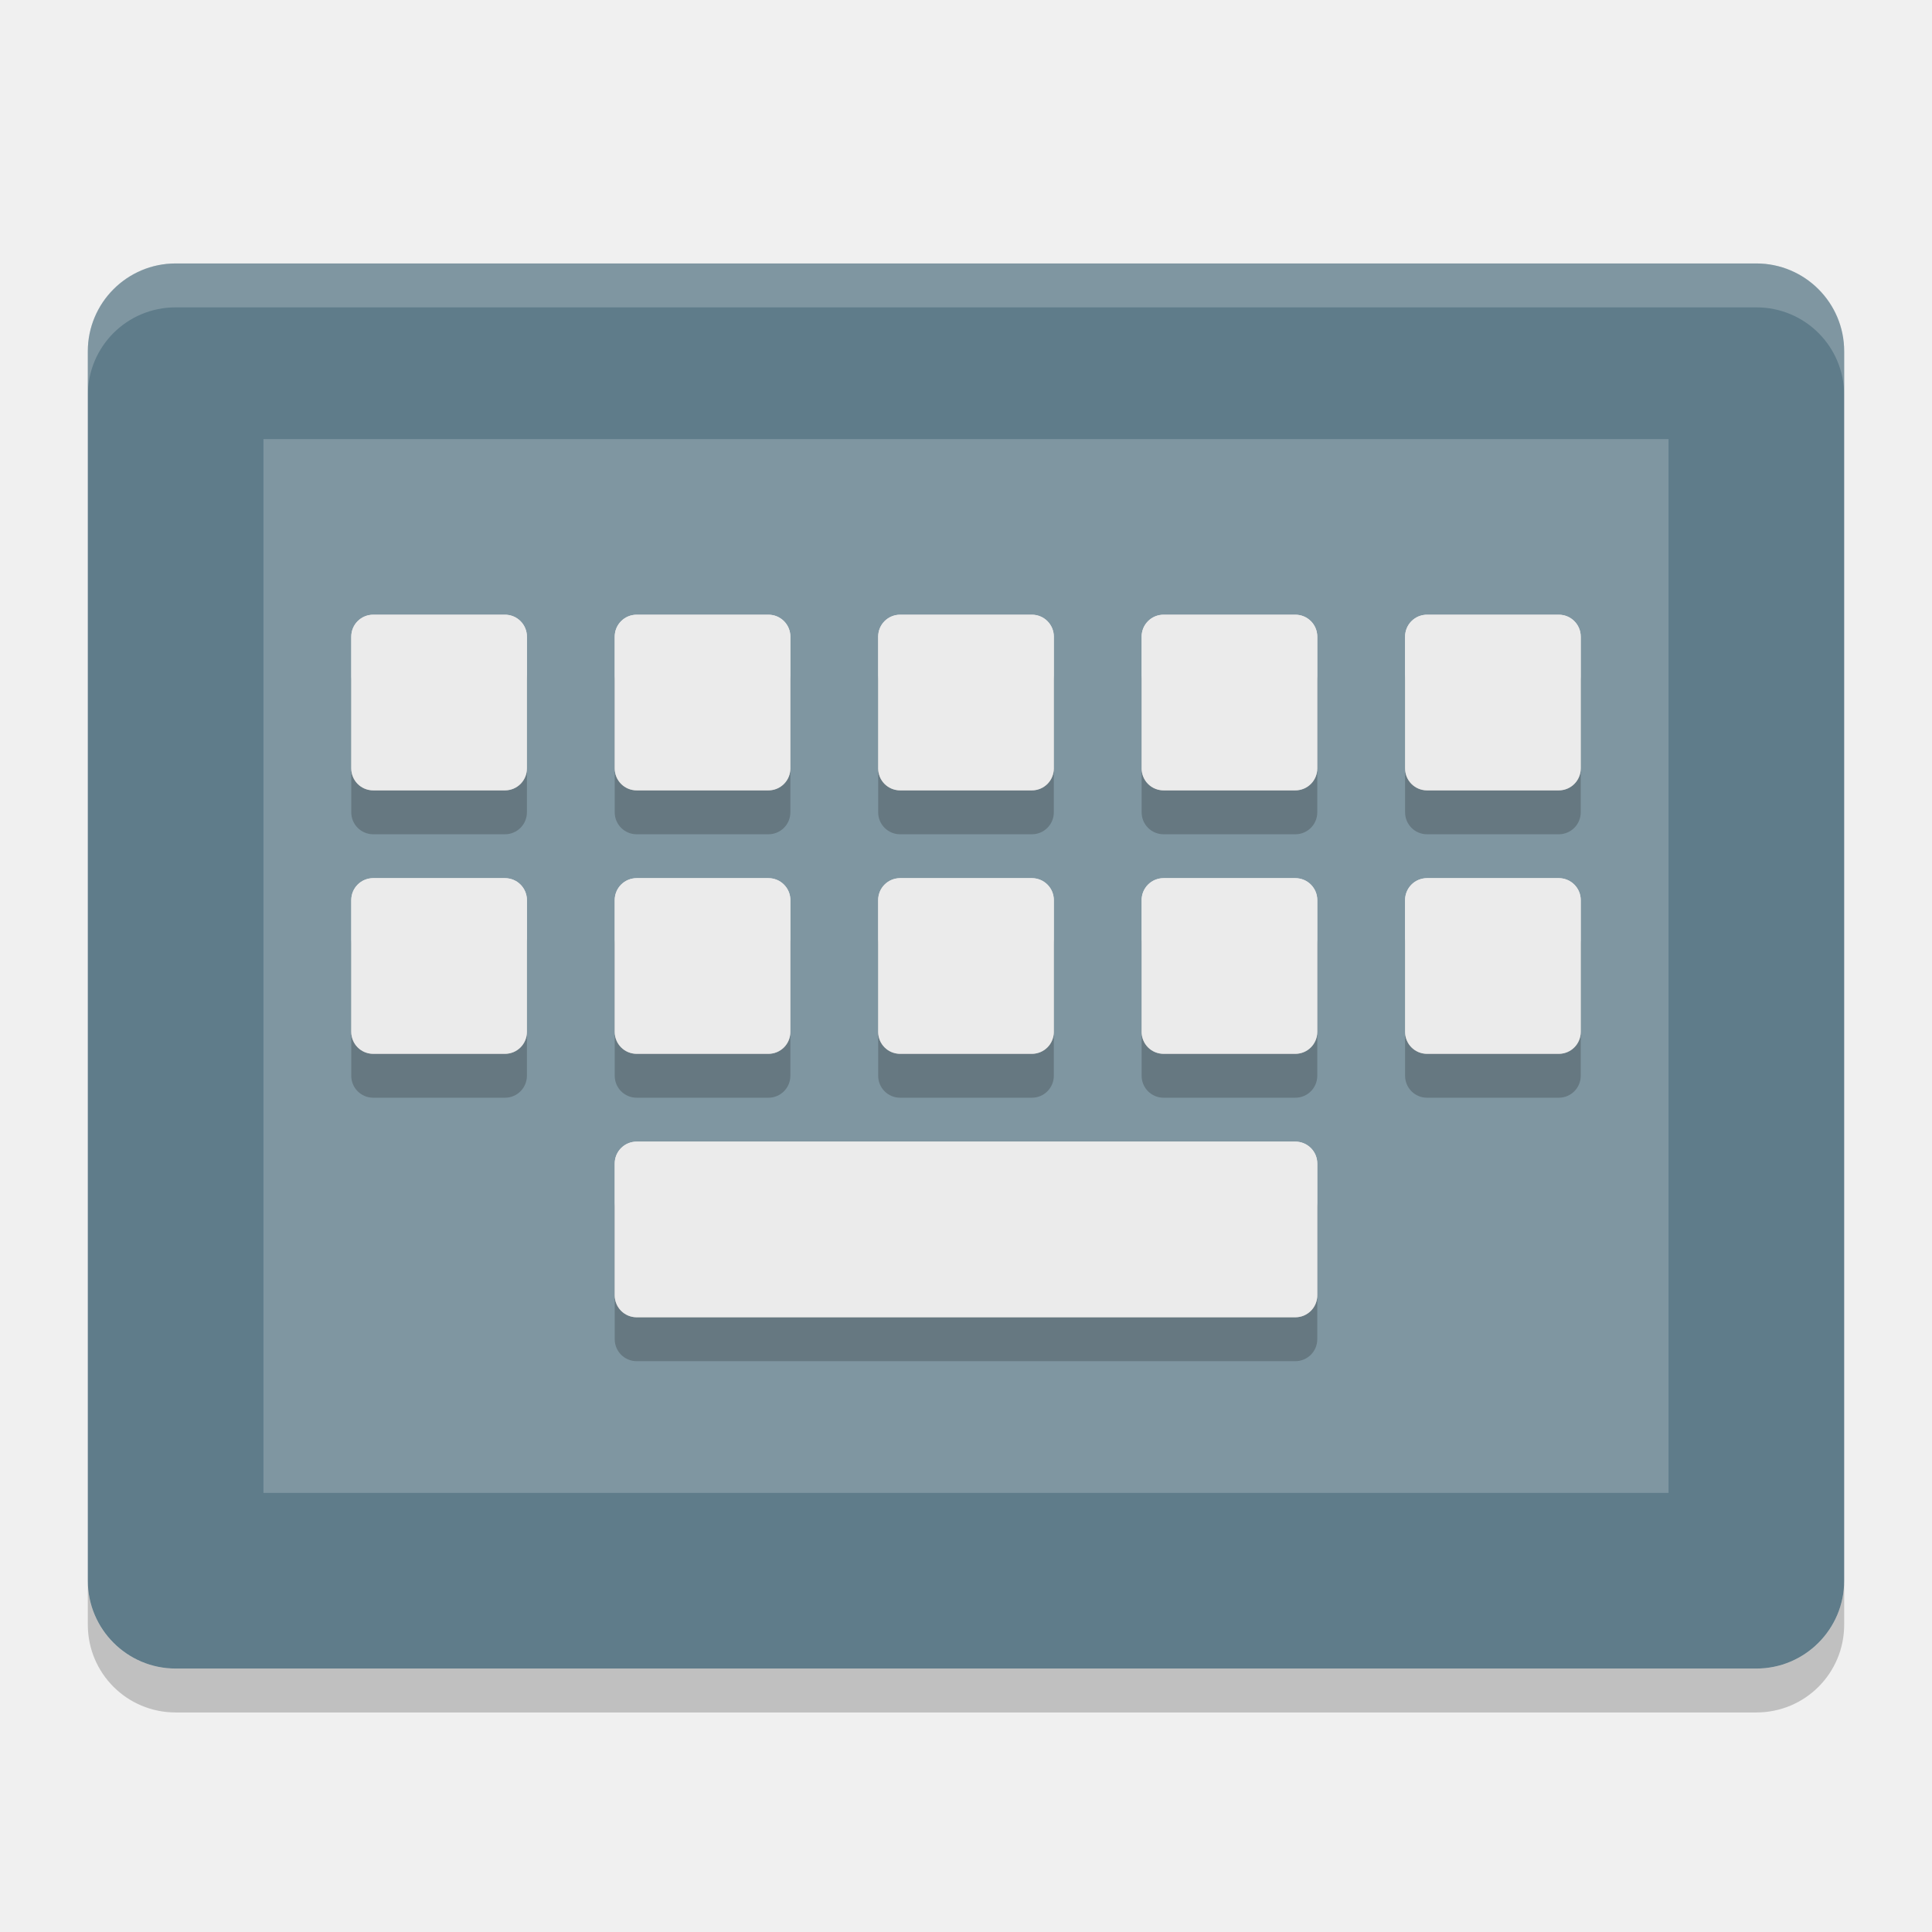
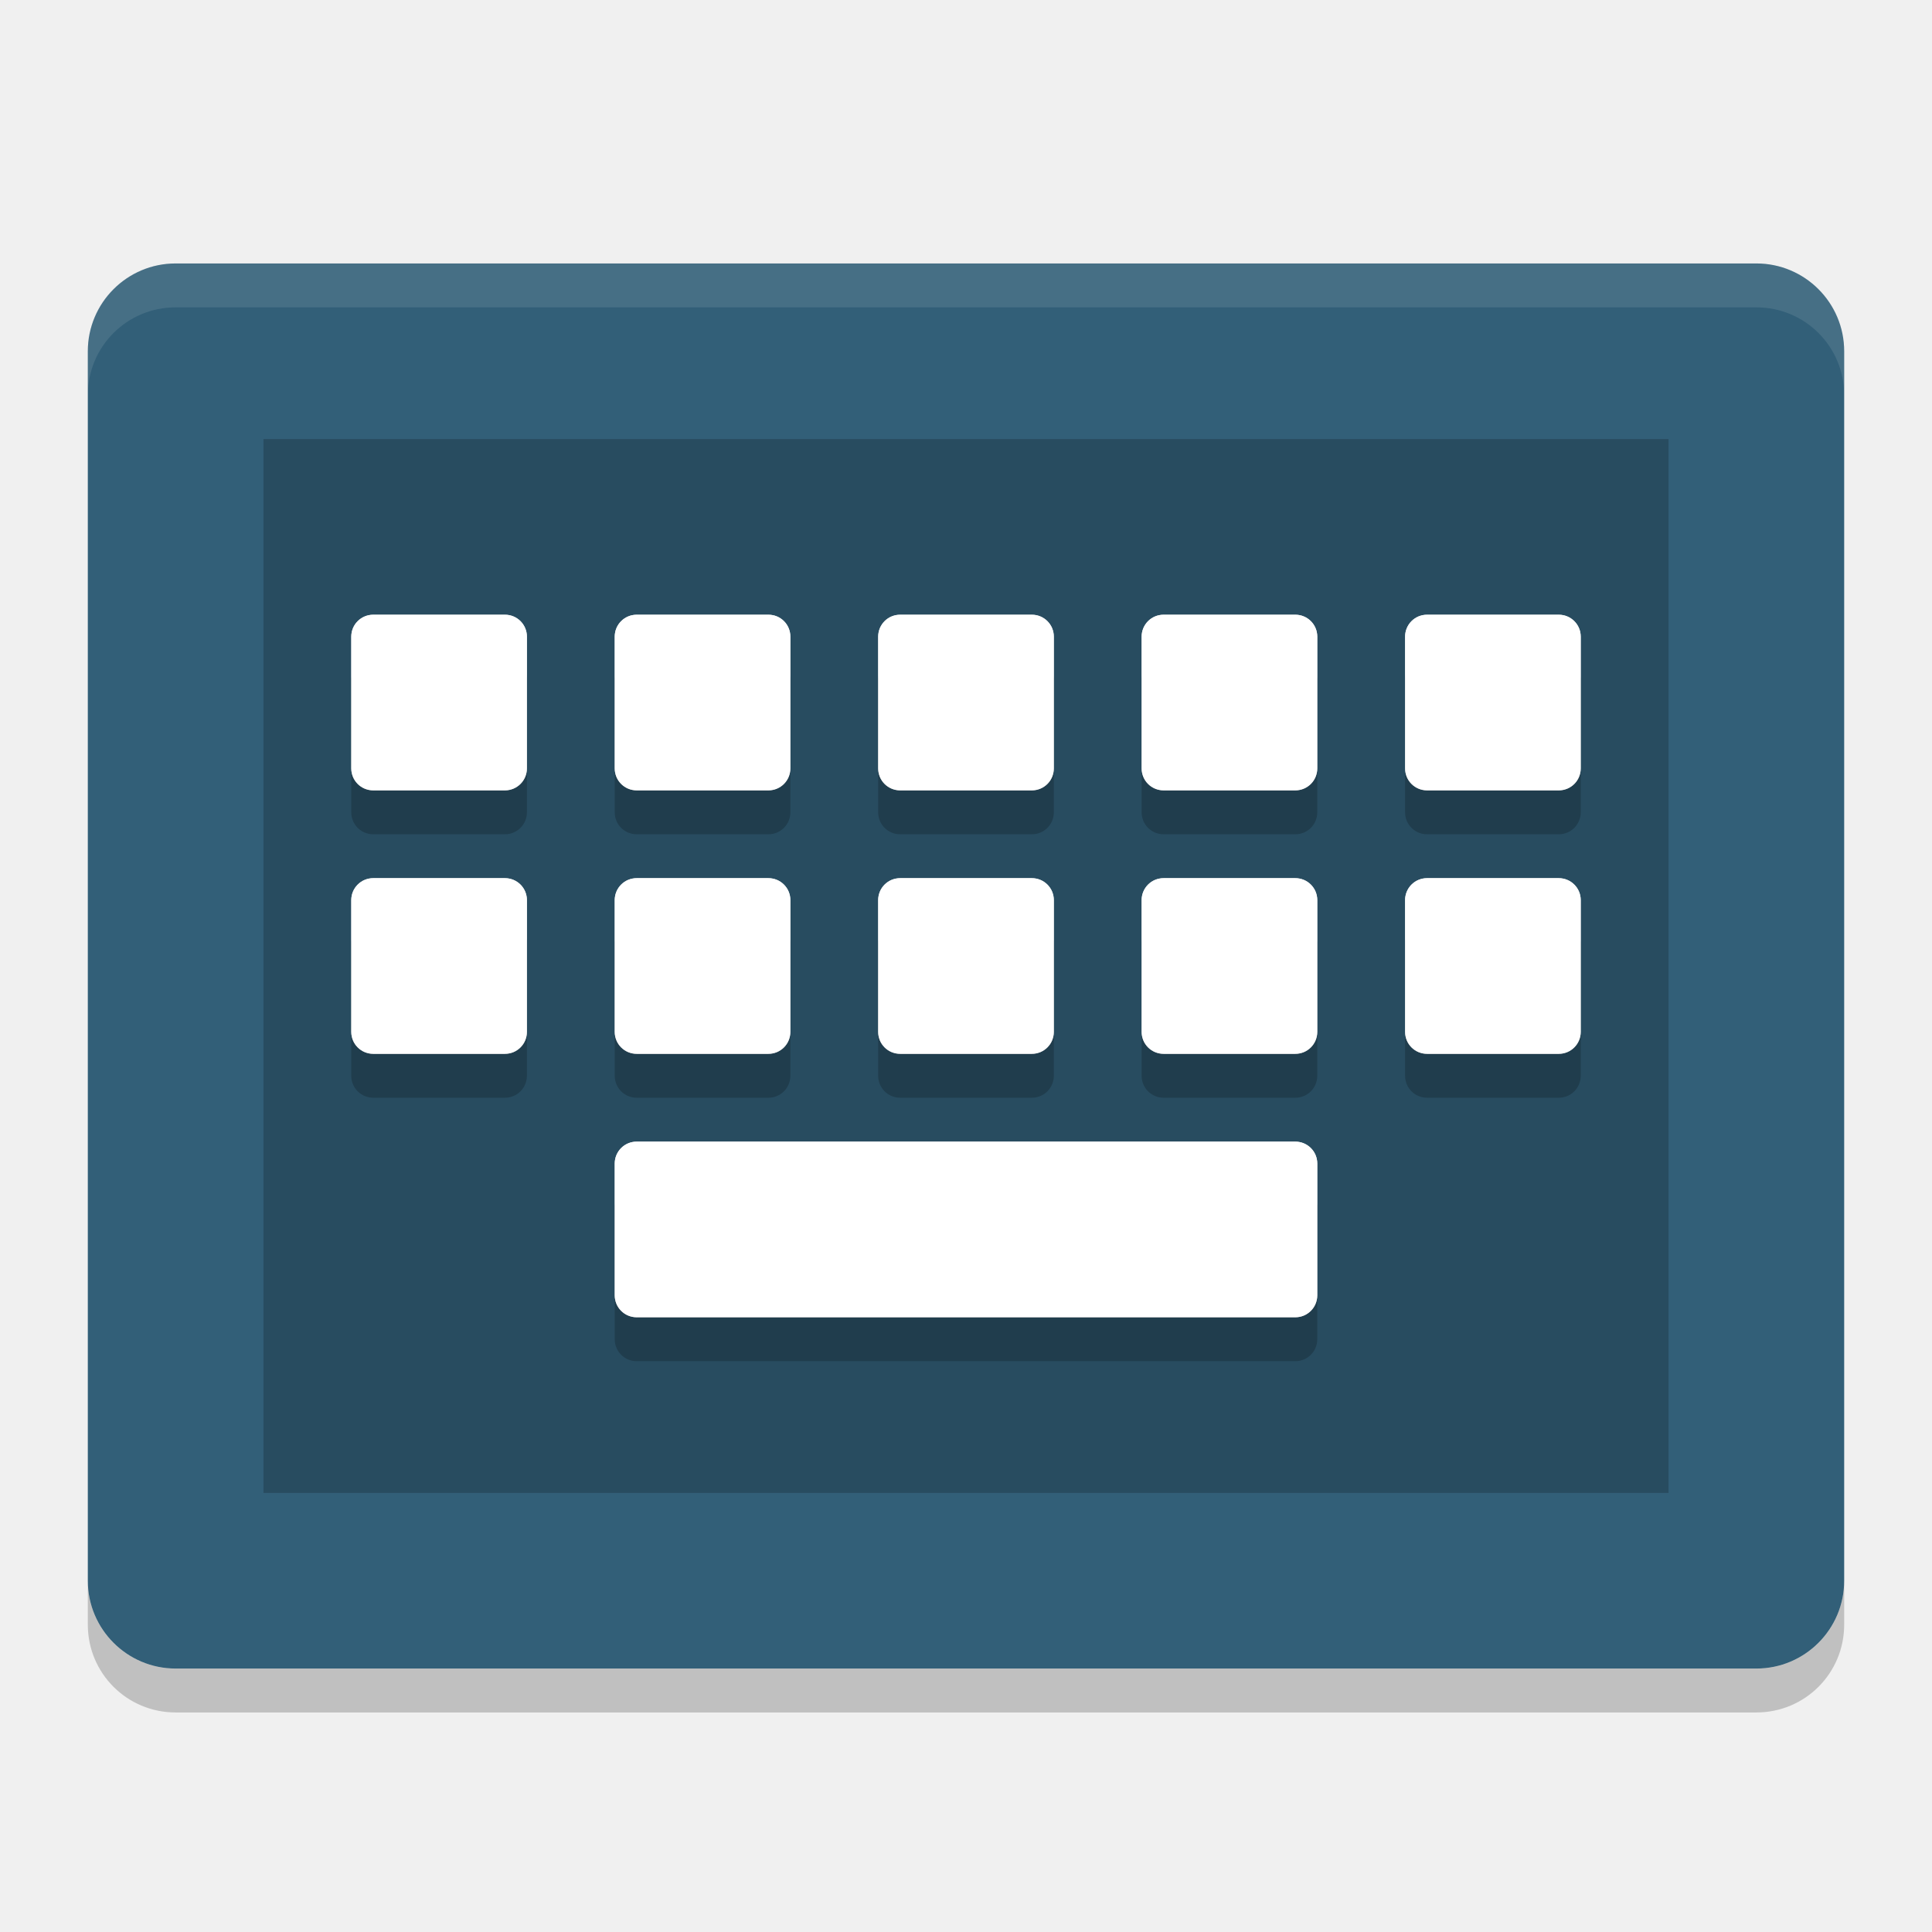
<svg xmlns="http://www.w3.org/2000/svg" width="22" height="22" version="1">
-   <rect fill="#5f7c8a" width="16" height="20" x="-19" y="-21" rx="1" ry="1" transform="matrix(0,-1,-1,0,0,0)" />
-   <rect fill="#7f96a1" width="12" height="16" x="-17" y="-19" rx="0" ry="0" transform="matrix(0,-1,-1,0,0,0)" />
-   <path fill="#fff" opacity=".2" d="m2 3c-0.554 0-1 0.446-1 1v0.5c0-0.554 0.446-1 1-1h18c0.554 0 1 0.446 1 1v-0.5c0-0.554-0.446-1-1-1h-18z" />
-   <path opacity=".2" d="m1 18v0.5c0 0.554 0.446 1 1 1h18c0.554 0 1-0.446 1-1v-0.5c0 0.554-0.446 1-1 1h-18c-0.554 0-1-0.446-1-1z" />
-   <g transform="matrix(.5 0 0 .5 29.593 -1.1356)">
-     <path fill="#ebebeb" d="m-50.686 16.271c-0.277 0-0.5 0.223-0.5 0.5v3c0 0.277 0.223 0.5 0.5 0.5h3c0.277 0 0.5-0.223 0.5-0.5v-3c0-0.277-0.223-0.5-0.5-0.5zm6 0c-0.277 0-0.5 0.223-0.5 0.5v3c0 0.277 0.223 0.5 0.5 0.5h3c0.277 0 0.5-0.223 0.5-0.5v-3c0-0.277-0.223-0.5-0.5-0.5zm6 0c-0.277 0-0.5 0.223-0.5 0.5v3c0 0.277 0.223 0.5 0.5 0.5h3c0.277 0 0.5-0.223 0.5-0.5v-3c0-0.277-0.223-0.5-0.5-0.5zm6 0c-0.277 0-0.5 0.223-0.5 0.5v3c0 0.277 0.223 0.5 0.5 0.5h3c0.277 0 0.5-0.223 0.5-0.5v-3c0-0.277-0.223-0.5-0.5-0.5zm6 0c-0.277 0-0.5 0.223-0.5 0.5v3c0 0.277 0.223 0.5 0.5 0.5h3c0.277 0 0.5-0.223 0.5-0.5v-3c0-0.277-0.223-0.5-0.5-0.5zm-24 6c-0.277 0-0.5 0.223-0.5 0.5v3c0 0.277 0.223 0.5 0.5 0.5h3c0.277 0 0.5-0.223 0.5-0.5v-3c0-0.277-0.223-0.5-0.5-0.5zm6 0c-0.277 0-0.5 0.223-0.5 0.5v3c0 0.277 0.223 0.5 0.5 0.5h3c0.277 0 0.5-0.223 0.5-0.5v-3c0-0.277-0.223-0.5-0.5-0.5zm6 0c-0.277 0-0.5 0.223-0.5 0.5v3c0 0.277 0.223 0.5 0.5 0.5h3c0.277 0 0.5-0.223 0.5-0.5v-3c0-0.277-0.223-0.5-0.5-0.5zm6 0c-0.277 0-0.5 0.223-0.5 0.5v3c0 0.277 0.223 0.5 0.5 0.5h3c0.277 0 0.5-0.223 0.5-0.5v-3c0-0.277-0.223-0.5-0.5-0.5zm6 0c-0.277 0-0.5 0.223-0.5 0.5v3c0 0.277 0.223 0.5 0.5 0.5h3c0.277 0 0.5-0.223 0.5-0.5v-3c0-0.277-0.223-0.5-0.5-0.5zm-18 6c-0.277 0-0.5 0.223-0.5 0.5v3c0 0.277 0.223 0.5 0.5 0.5h15c0.277 0 0.5-0.223 0.5-0.5v-3c0-0.277-0.223-0.5-0.5-0.5z" />
-     <path opacity=".2" d="m-50.686 17.271c-0.277 0-0.5 0.223-0.5 0.5v3c0 0.277 0.223 0.5 0.5 0.5h3c0.277 0 0.5-0.223 0.5-0.5v-3c0-0.277-0.223-0.5-0.5-0.5zm6 0c-0.277 0-0.5 0.223-0.5 0.5v3c0 0.277 0.223 0.5 0.5 0.5h3c0.277 0 0.5-0.223 0.5-0.5v-3c0-0.277-0.223-0.5-0.5-0.5zm6 0c-0.277 0-0.5 0.223-0.5 0.5v3c0 0.277 0.223 0.5 0.5 0.5h3c0.277 0 0.5-0.223 0.5-0.5v-3c0-0.277-0.223-0.5-0.5-0.5zm6 0c-0.277 0-0.5 0.223-0.5 0.5v3c0 0.277 0.223 0.5 0.5 0.5h3c0.277 0 0.5-0.223 0.5-0.5v-3c0-0.277-0.223-0.5-0.5-0.5zm6 0c-0.277 0-0.5 0.223-0.5 0.5v3c0 0.277 0.223 0.5 0.5 0.5h3c0.277 0 0.5-0.223 0.5-0.5v-3c0-0.277-0.223-0.5-0.5-0.5zm-24 6c-0.277 0-0.5 0.223-0.5 0.5v3c0 0.277 0.223 0.5 0.5 0.5h3c0.277 0 0.5-0.223 0.5-0.5v-3c0-0.277-0.223-0.5-0.5-0.5zm6 0c-0.277 0-0.5 0.223-0.5 0.5v3c0 0.277 0.223 0.5 0.5 0.5h3c0.277 0 0.5-0.223 0.5-0.5v-3c0-0.277-0.223-0.5-0.5-0.5zm6 0c-0.277 0-0.5 0.223-0.5 0.5v3c0 0.277 0.223 0.5 0.5 0.5h3c0.277 0 0.5-0.223 0.5-0.5v-3c0-0.277-0.223-0.5-0.5-0.5zm6 0c-0.277 0-0.5 0.223-0.5 0.5v3c0 0.277 0.223 0.5 0.5 0.5h3c0.277 0 0.5-0.223 0.5-0.5v-3c0-0.277-0.223-0.5-0.5-0.5zm6 0c-0.277 0-0.5 0.223-0.5 0.5v3c0 0.277 0.223 0.5 0.5 0.5h3c0.277 0 0.5-0.223 0.5-0.5v-3c0-0.277-0.223-0.5-0.5-0.5zm-18 6c-0.277 0-0.5 0.223-0.5 0.5v3c0 0.277 0.223 0.5 0.5 0.5h15c0.277 0 0.5-0.223 0.5-0.5v-3c0-0.277-0.223-0.5-0.5-0.5z" />
-     <path fill="#ebebeb" d="m-50.686 16.271c-0.277 0-0.5 0.223-0.5 0.5v3c0 0.277 0.223 0.5 0.5 0.5h3c0.277 0 0.5-0.223 0.5-0.5v-3c0-0.277-0.223-0.5-0.5-0.5zm6 0c-0.277 0-0.5 0.223-0.5 0.5v3c0 0.277 0.223 0.5 0.5 0.5h3c0.277 0 0.5-0.223 0.5-0.5v-3c0-0.277-0.223-0.5-0.5-0.5zm6 0c-0.277 0-0.5 0.223-0.5 0.5v3c0 0.277 0.223 0.5 0.5 0.5h3c0.277 0 0.5-0.223 0.5-0.5v-3c0-0.277-0.223-0.5-0.5-0.5zm6 0c-0.277 0-0.5 0.223-0.5 0.5v3c0 0.277 0.223 0.5 0.5 0.5h3c0.277 0 0.5-0.223 0.5-0.5v-3c0-0.277-0.223-0.5-0.5-0.5zm6 0c-0.277 0-0.5 0.223-0.5 0.5v3c0 0.277 0.223 0.5 0.5 0.5h3c0.277 0 0.5-0.223 0.5-0.5v-3c0-0.277-0.223-0.5-0.5-0.5zm-24 6c-0.277 0-0.5 0.223-0.5 0.5v3c0 0.277 0.223 0.5 0.5 0.5h3c0.277 0 0.5-0.223 0.5-0.5v-3c0-0.277-0.223-0.5-0.5-0.5zm6 0c-0.277 0-0.5 0.223-0.5 0.5v3c0 0.277 0.223 0.5 0.5 0.5h3c0.277 0 0.5-0.223 0.5-0.5v-3c0-0.277-0.223-0.5-0.5-0.5zm6 0c-0.277 0-0.5 0.223-0.5 0.5v3c0 0.277 0.223 0.5 0.5 0.5h3c0.277 0 0.5-0.223 0.5-0.5v-3c0-0.277-0.223-0.5-0.5-0.5zm6 0c-0.277 0-0.5 0.223-0.5 0.5v3c0 0.277 0.223 0.5 0.5 0.5h3c0.277 0 0.5-0.223 0.5-0.5v-3c0-0.277-0.223-0.5-0.5-0.5zm6 0c-0.277 0-0.5 0.223-0.5 0.5v3c0 0.277 0.223 0.5 0.5 0.5h3c0.277 0 0.5-0.223 0.5-0.5v-3c0-0.277-0.223-0.5-0.5-0.5zm-18 6c-0.277 0-0.5 0.223-0.5 0.5v3c0 0.277 0.223 0.5 0.5 0.5h15c0.277 0 0.5-0.223 0.5-0.5v-3c0-0.277-0.223-0.5-0.5-0.5z" />
-   </g>
+   <rect style="fill:#325f78" width="16" height="20" x="-19" y="-21" rx="1" ry="1" transform="matrix(0,-1,-1,0,0,0)" />
+   <rect style="opacity:0.2" width="12" height="16" x="-17" y="-19" rx="0" ry="0" transform="matrix(0,-1,-1,0,0,0)" />
+   <path style="opacity:0.1;fill:#ffffff" d="M 2,3 C 1.446,3 1,3.446 1,4 l 0,0.5 c 0,-0.554 0.446,-1 1,-1 l 18,0 c 0.554,0 1,0.446 1,1 L 21,4 C 21,3.446 20.554,3 20,3 L 2,3 Z" />
+   <path style="opacity:0.2" d="m 1,18 0,0.5 c 0,0.554 0.446,1 1,1 l 18,0 c 0.554,0 1,-0.446 1,-1 L 21,18 c 0,0.554 -0.446,1 -1,1 L 2,19 C 1.446,19 1,18.554 1,18 Z" />
+   <path style="fill:#ebebeb" d="M 4.25,7 C 4.112,7 4,7.111 4,7.25 l 0,1.5 c 0,0.139 0.112,0.25 0.25,0.25 l 1.5,0 C 5.888,9 6,8.888 6,8.75 l 0,-1.5 C 6,7.111 5.888,7 5.75,7 Z m 3,0 C 7.112,7 7,7.111 7,7.25 l 0,1.5 c 0,0.139 0.112,0.25 0.25,0.25 l 1.5,0 C 8.889,9 9,8.888 9,8.75 l 0,-1.5 C 9,7.111 8.889,7 8.75,7 Z m 3,0 c -0.139,0 -0.25,0.112 -0.25,0.25 l 0,1.5 c 0,0.139 0.112,0.25 0.25,0.25 l 1.5,0 c 0.139,0 0.25,-0.112 0.25,-0.25 l 0,-1.5 c 0,-0.139 -0.112,-0.25 -0.25,-0.25 z m 3,0 c -0.139,0 -0.25,0.112 -0.25,0.25 l 0,1.5 c 0,0.139 0.112,0.25 0.25,0.25 l 1.5,0 c 0.139,0 0.25,-0.112 0.25,-0.25 l 0,-1.5 c 0,-0.139 -0.112,-0.25 -0.25,-0.25 z m 3,0 c -0.139,0 -0.25,0.112 -0.25,0.25 l 0,1.5 c 0,0.139 0.112,0.25 0.25,0.25 l 1.5,0 c 0.139,0 0.25,-0.112 0.25,-0.25 l 0,-1.5 c 0,-0.139 -0.112,-0.25 -0.25,-0.25 z m -12,3 c -0.139,0 -0.25,0.112 -0.25,0.25 l 0,1.5 c 0,0.139 0.112,0.25 0.25,0.25 l 1.5,0 c 0.139,0 0.25,-0.112 0.25,-0.25 l 0,-1.5 c 0,-0.139 -0.112,-0.25 -0.25,-0.25 z m 3,0 c -0.139,0 -0.25,0.112 -0.25,0.25 l 0,1.5 c 0,0.139 0.112,0.25 0.25,0.25 l 1.5,0 c 0.139,0 0.25,-0.112 0.25,-0.25 l 0,-1.5 c 0,-0.139 -0.112,-0.25 -0.25,-0.25 z m 3,0 c -0.139,0 -0.25,0.112 -0.25,0.25 l 0,1.5 c 0,0.139 0.112,0.25 0.25,0.25 l 1.5,0 c 0.139,0 0.25,-0.112 0.25,-0.25 l 0,-1.5 c 0,-0.139 -0.112,-0.25 -0.25,-0.25 z m 3,0 c -0.139,0 -0.25,0.112 -0.25,0.25 l 0,1.5 c 0,0.139 0.112,0.25 0.25,0.25 l 1.5,0 c 0.139,0 0.25,-0.112 0.25,-0.25 l 0,-1.5 c 0,-0.139 -0.112,-0.25 -0.25,-0.25 z m 3,0 c -0.139,0 -0.25,0.112 -0.25,0.25 l 0,1.5 c 0,0.139 0.112,0.25 0.25,0.25 l 1.5,0 c 0.139,0 0.25,-0.112 0.25,-0.25 l 0,-1.5 c 0,-0.139 -0.112,-0.25 -0.25,-0.25 z m -9,3 c -0.139,0 -0.25,0.112 -0.25,0.25 l 0,1.5 c 0,0.139 0.112,0.25 0.25,0.25 l 7.5,0 c 0.139,0 0.25,-0.112 0.25,-0.25 l 0,-1.5 c 0,-0.139 -0.112,-0.25 -0.25,-0.25 z" />
+   <path style="opacity:0.2" d="M 4.25,7.5 C 4.112,7.5 4,7.611 4,7.75 l 0,1.5 c 0,0.139 0.112,0.25 0.25,0.25 l 1.5,0 C 5.888,9.5 6,9.388 6,9.25 l 0,-1.5 C 6,7.611 5.888,7.5 5.75,7.5 Z m 3,0 C 7.112,7.5 7,7.611 7,7.75 l 0,1.5 c 0,0.139 0.112,0.25 0.25,0.25 l 1.5,0 C 8.889,9.5 9,9.388 9,9.25 l 0,-1.5 C 9,7.611 8.889,7.5 8.75,7.5 Z m 3,0 c -0.139,0 -0.25,0.112 -0.25,0.25 l 0,1.5 c 0,0.139 0.112,0.25 0.25,0.25 l 1.5,0 c 0.139,0 0.25,-0.112 0.25,-0.25 l 0,-1.5 c 0,-0.139 -0.112,-0.25 -0.25,-0.25 z m 3,0 c -0.139,0 -0.25,0.112 -0.25,0.25 l 0,1.5 c 0,0.139 0.112,0.25 0.25,0.25 l 1.5,0 c 0.139,0 0.25,-0.112 0.25,-0.25 l 0,-1.5 c 0,-0.139 -0.112,-0.25 -0.25,-0.25 z m 3,0 c -0.139,0 -0.25,0.112 -0.25,0.25 l 0,1.5 c 0,0.139 0.112,0.25 0.25,0.25 l 1.5,0 c 0.139,0 0.25,-0.112 0.25,-0.25 l 0,-1.5 c 0,-0.139 -0.112,-0.25 -0.25,-0.25 z m -12,3 c -0.139,0 -0.25,0.112 -0.25,0.25 l 0,1.5 c 0,0.139 0.112,0.25 0.25,0.25 l 1.5,0 c 0.139,0 0.25,-0.112 0.25,-0.25 l 0,-1.5 c 0,-0.139 -0.112,-0.25 -0.25,-0.25 z m 3,0 c -0.139,0 -0.25,0.112 -0.25,0.25 l 0,1.5 c 0,0.139 0.112,0.25 0.25,0.25 l 1.5,0 c 0.139,0 0.25,-0.112 0.25,-0.25 l 0,-1.5 c 0,-0.139 -0.112,-0.25 -0.25,-0.25 z m 3,0 c -0.139,0 -0.25,0.112 -0.25,0.25 l 0,1.5 c 0,0.139 0.112,0.25 0.25,0.25 l 1.5,0 c 0.139,0 0.25,-0.112 0.25,-0.25 l 0,-1.5 c 0,-0.139 -0.112,-0.25 -0.25,-0.25 z m 3,0 c -0.139,0 -0.25,0.112 -0.25,0.25 l 0,1.5 c 0,0.139 0.112,0.25 0.25,0.25 l 1.5,0 c 0.139,0 0.25,-0.112 0.25,-0.25 l 0,-1.5 c 0,-0.139 -0.112,-0.25 -0.25,-0.25 z m 3,0 c -0.139,0 -0.25,0.112 -0.25,0.25 l 0,1.5 c 0,0.139 0.112,0.25 0.25,0.25 l 1.5,0 c 0.139,0 0.25,-0.112 0.25,-0.25 l 0,-1.5 c 0,-0.139 -0.112,-0.25 -0.25,-0.25 z m -9,3 c -0.139,0 -0.25,0.112 -0.25,0.25 l 0,1.5 c 0,0.139 0.112,0.25 0.25,0.25 l 7.5,0 c 0.139,0 0.25,-0.112 0.25,-0.25 l 0,-1.5 c 0,-0.139 -0.112,-0.25 -0.25,-0.25 z" />
+   <path style="fill:#ffffff" d="M 4.25,7 C 4.112,7 4,7.111 4,7.25 l 0,1.5 c 0,0.139 0.112,0.25 0.25,0.25 l 1.5,0 C 5.888,9 6,8.888 6,8.75 l 0,-1.5 C 6,7.111 5.888,7 5.75,7 Z m 3,0 C 7.112,7 7,7.111 7,7.25 l 0,1.5 c 0,0.139 0.112,0.25 0.25,0.25 l 1.5,0 C 8.889,9 9,8.888 9,8.75 l 0,-1.5 C 9,7.111 8.889,7 8.75,7 Z m 3,0 c -0.139,0 -0.25,0.112 -0.25,0.25 l 0,1.5 c 0,0.139 0.112,0.25 0.25,0.25 l 1.5,0 c 0.139,0 0.25,-0.112 0.25,-0.25 l 0,-1.5 c 0,-0.139 -0.112,-0.25 -0.25,-0.25 z m 3,0 c -0.139,0 -0.25,0.112 -0.25,0.25 l 0,1.5 c 0,0.139 0.112,0.25 0.25,0.25 l 1.5,0 c 0.139,0 0.25,-0.112 0.25,-0.25 l 0,-1.5 c 0,-0.139 -0.112,-0.25 -0.25,-0.25 z m 3,0 c -0.139,0 -0.25,0.112 -0.25,0.25 l 0,1.5 c 0,0.139 0.112,0.25 0.25,0.25 l 1.5,0 c 0.139,0 0.25,-0.112 0.25,-0.25 l 0,-1.5 c 0,-0.139 -0.112,-0.25 -0.25,-0.25 z m -12,3 c -0.139,0 -0.25,0.112 -0.25,0.25 l 0,1.5 c 0,0.139 0.112,0.25 0.25,0.25 l 1.5,0 c 0.139,0 0.25,-0.112 0.25,-0.25 l 0,-1.5 c 0,-0.139 -0.112,-0.25 -0.25,-0.25 z m 3,0 c -0.139,0 -0.25,0.112 -0.25,0.25 l 0,1.5 c 0,0.139 0.112,0.25 0.25,0.25 l 1.5,0 c 0.139,0 0.25,-0.112 0.25,-0.25 l 0,-1.5 c 0,-0.139 -0.112,-0.25 -0.25,-0.25 z m 3,0 c -0.139,0 -0.25,0.112 -0.25,0.25 l 0,1.5 c 0,0.139 0.112,0.25 0.25,0.25 l 1.5,0 c 0.139,0 0.25,-0.112 0.25,-0.25 l 0,-1.5 c 0,-0.139 -0.112,-0.25 -0.25,-0.25 z m 3,0 c -0.139,0 -0.25,0.112 -0.25,0.25 l 0,1.5 c 0,0.139 0.112,0.25 0.25,0.25 l 1.5,0 c 0.139,0 0.25,-0.112 0.25,-0.25 l 0,-1.5 c 0,-0.139 -0.112,-0.25 -0.25,-0.25 z m 3,0 c -0.139,0 -0.25,0.112 -0.25,0.25 l 0,1.5 c 0,0.139 0.112,0.25 0.25,0.25 l 1.5,0 c 0.139,0 0.25,-0.112 0.25,-0.25 l 0,-1.5 c 0,-0.139 -0.112,-0.25 -0.25,-0.25 z m -9,3 c -0.139,0 -0.25,0.112 -0.25,0.25 l 0,1.5 c 0,0.139 0.112,0.25 0.25,0.25 l 7.5,0 c 0.139,0 0.25,-0.112 0.25,-0.25 l 0,-1.5 c 0,-0.139 -0.112,-0.25 -0.25,-0.25 z" />
</svg>
